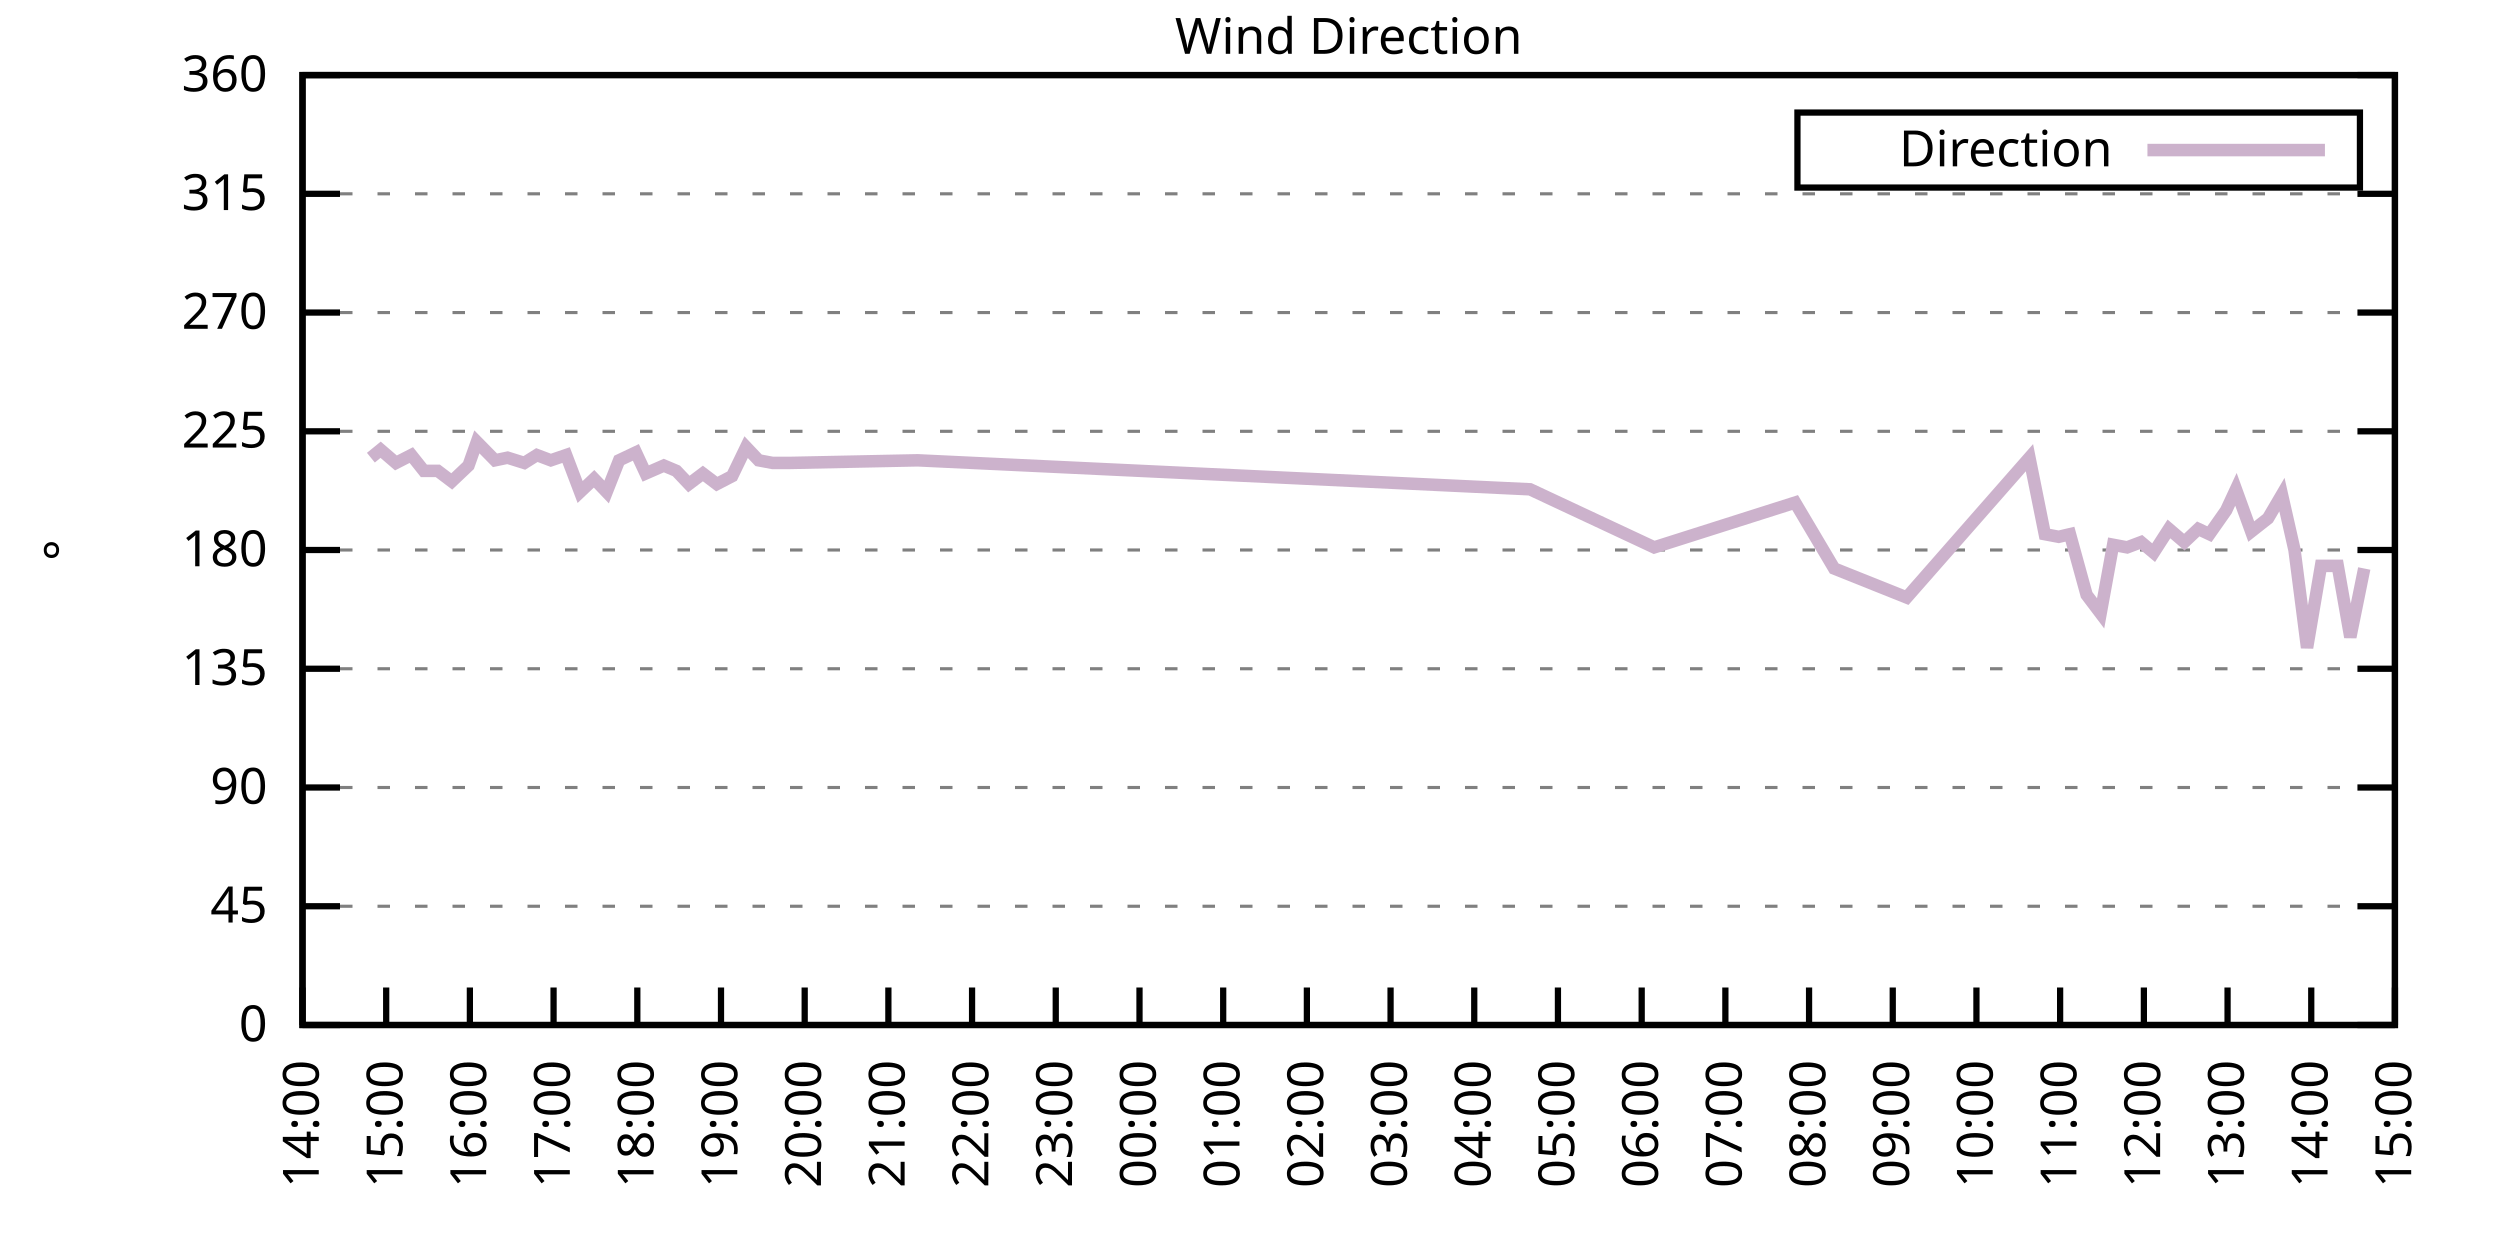
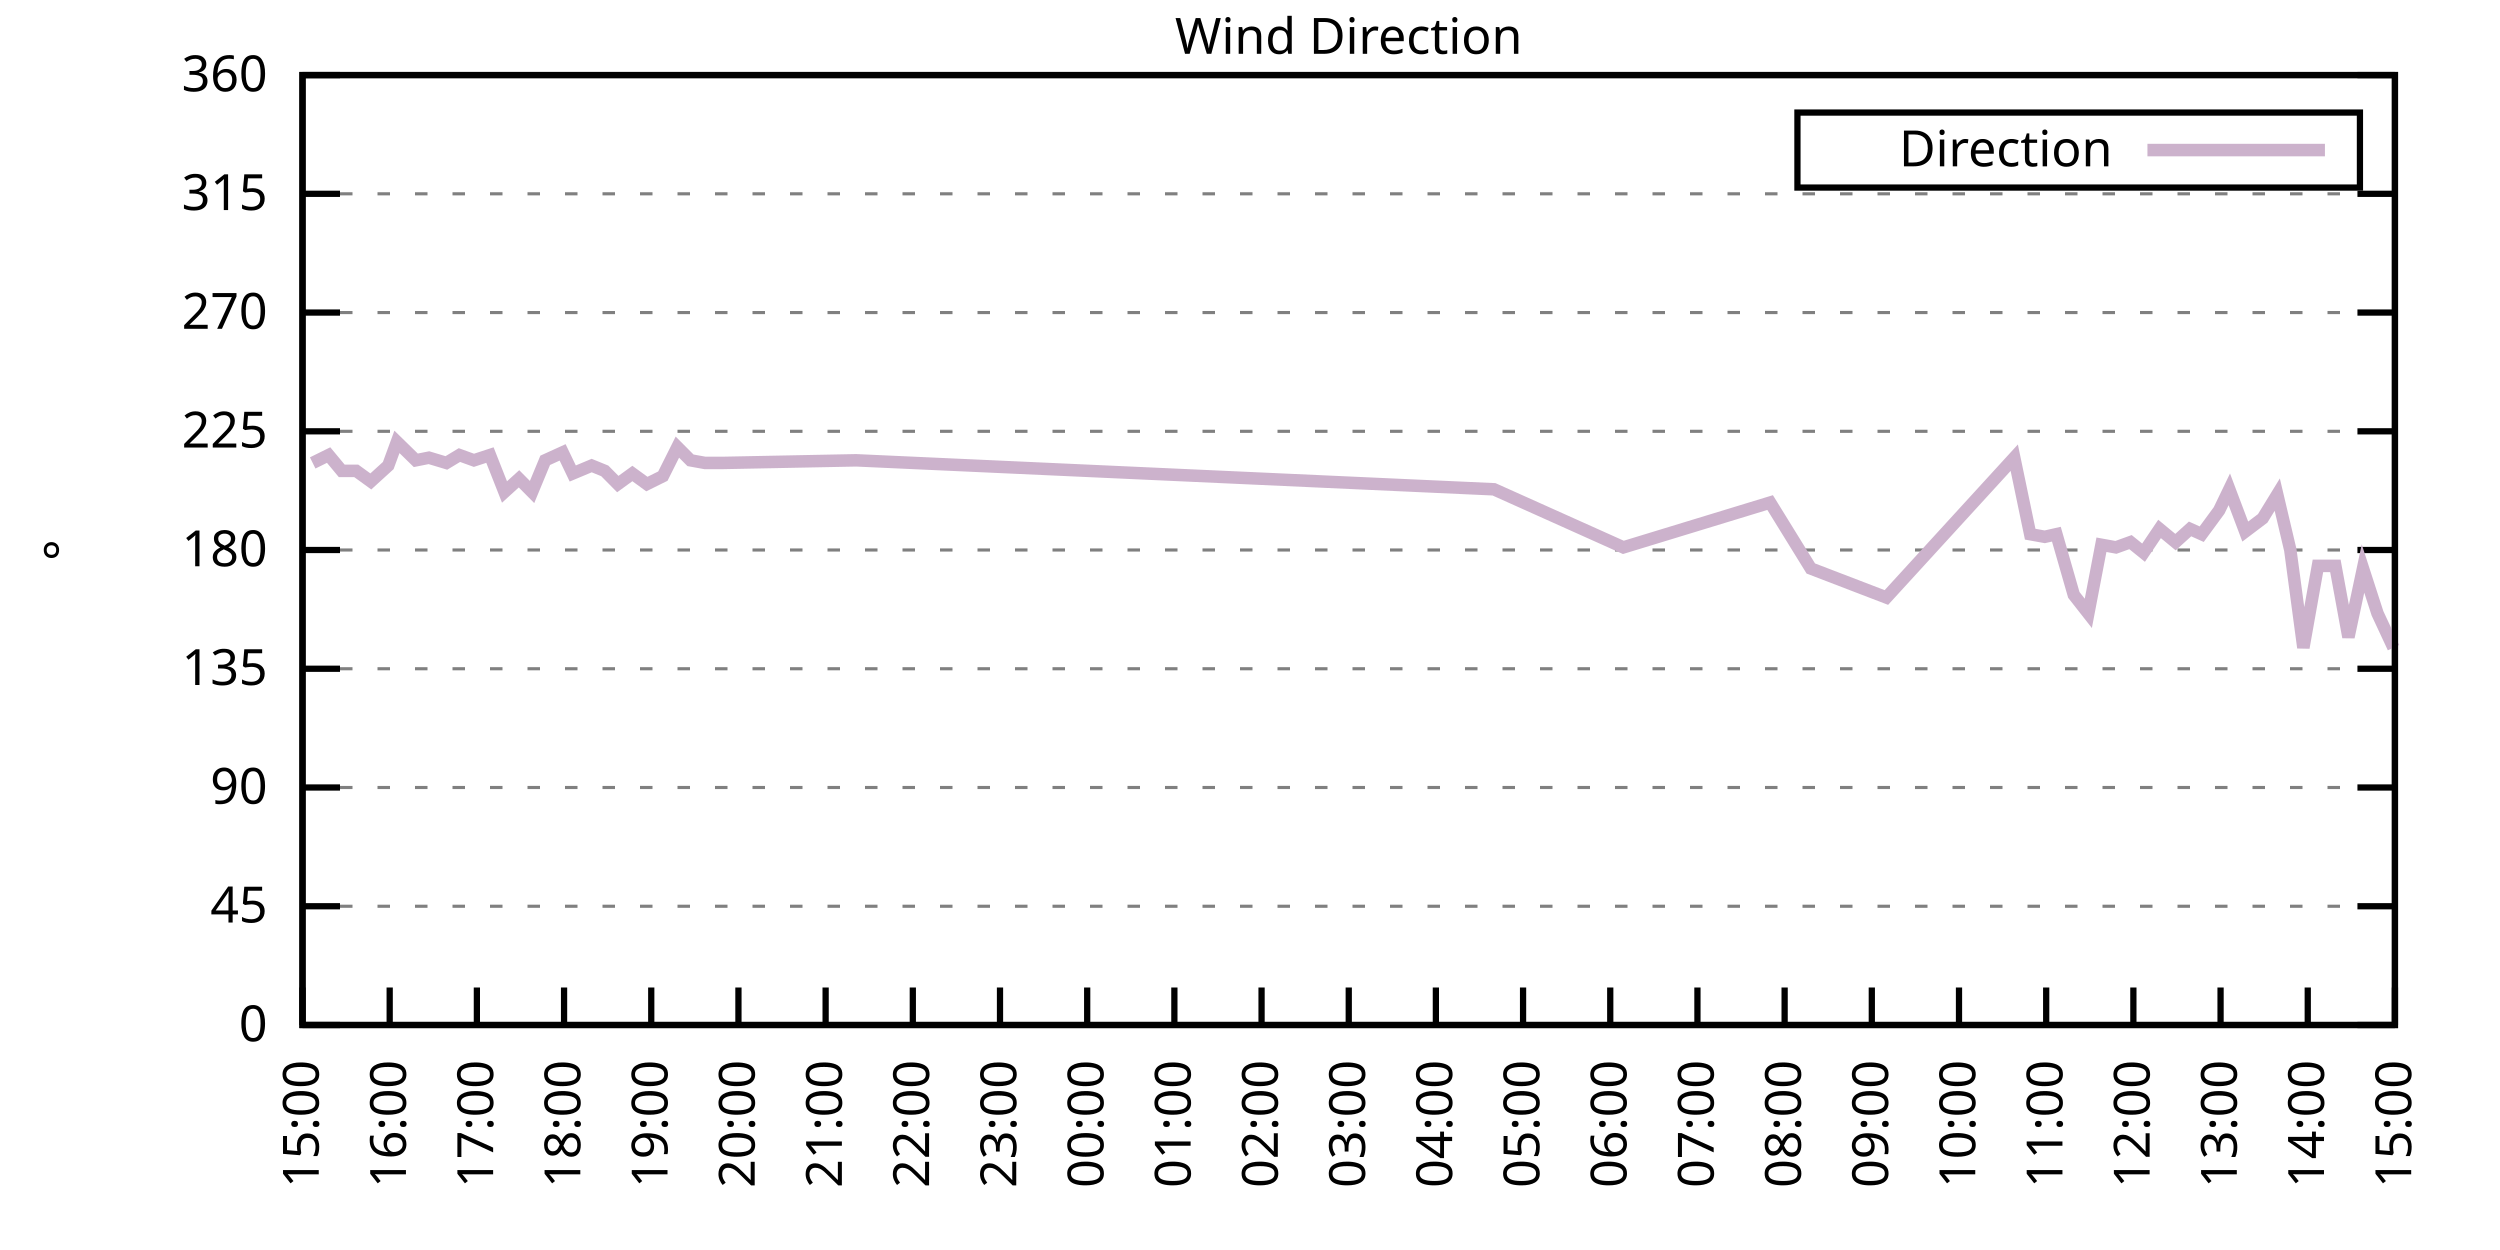
<svg xmlns="http://www.w3.org/2000/svg" xmlns:xlink="http://www.w3.org/1999/xlink" width="400" height="200" viewBox="0 0 400 200">
  <g id="gnuplot_canvas">
    <rect x="0" y="0" width="400" height="200" fill="none" />
    <defs>
      <circle id="gpDot" r="0.5" stroke-width="0.5" stroke="currentColor" />
      <path id="gpPt0" stroke-width="0.333" stroke="currentColor" d="M-1,0 h2 M0,-1 v2" />
      <path id="gpPt1" stroke-width="0.333" stroke="currentColor" d="M-1,-1 L1,1 M1,-1 L-1,1" />
      <path id="gpPt2" stroke-width="0.333" stroke="currentColor" d="M-1,0 L1,0 M0,-1 L0,1 M-1,-1 L1,1 M-1,1 L1,-1" />
      <rect id="gpPt3" stroke-width="0.333" stroke="currentColor" x="-1" y="-1" width="2" height="2" />
      <rect id="gpPt4" stroke-width="0.333" stroke="currentColor" fill="currentColor" x="-1" y="-1" width="2" height="2" />
      <circle id="gpPt5" stroke-width="0.333" stroke="currentColor" cx="0" cy="0" r="1" />
      <use xlink:href="#gpPt5" id="gpPt6" fill="currentColor" stroke="none" />
      <path id="gpPt7" stroke-width="0.333" stroke="currentColor" d="M0,-1.33 L-1.33,0.67 L1.33,0.67 z" />
      <use xlink:href="#gpPt7" id="gpPt8" fill="currentColor" stroke="none" />
      <use xlink:href="#gpPt7" id="gpPt9" stroke="currentColor" transform="rotate(180)" />
      <use xlink:href="#gpPt9" id="gpPt10" fill="currentColor" stroke="none" />
      <use xlink:href="#gpPt3" id="gpPt11" stroke="currentColor" transform="rotate(45)" />
      <use xlink:href="#gpPt11" id="gpPt12" fill="currentColor" stroke="none" />
      <path id="gpPt13" stroke-width="0.333" stroke="currentColor" d="M0,1.330 L1.265,0.411 L0.782,-1.067 L-0.782,-1.076 L-1.265,0.411 z" />
      <use xlink:href="#gpPt13" id="gpPt14" fill="currentColor" stroke="none" />
      <filter id="textbox" filterUnits="objectBoundingBox" x="0" y="0" height="1" width="1">
        <feFlood flood-color="white" flood-opacity="1" result="bgnd" />
        <feComposite in="SourceGraphic" in2="bgnd" operator="atop" />
      </filter>
      <filter id="greybox" filterUnits="objectBoundingBox" x="0" y="0" height="1" width="1">
        <feFlood flood-color="lightgrey" flood-opacity="1" result="grey" />
        <feComposite in="SourceGraphic" in2="grey" operator="atop" />
      </filter>
    </defs>
    <g fill="none" color="white" stroke="currentColor" stroke-width="1.00" stroke-linecap="butt" stroke-linejoin="miter">
</g>
    <g fill="none" color="black" stroke="currentColor" stroke-width="1.00" stroke-linecap="butt" stroke-linejoin="miter">
      <g stroke="none" shape-rendering="crispEdges">
        <polygon fill="rgb(255, 255, 255)" points="48.40,164.00 383.18,164.00 383.18,12.02 48.40,12.02 " />
      </g>
    </g>
    <g fill="none" color="black" stroke="currentColor" stroke-width="1.00" stroke-linecap="butt" stroke-linejoin="miter">
</g>
    <g fill="none" color="black" stroke="black" stroke-width="0.50" stroke-linecap="butt" stroke-linejoin="miter">
</g>
    <g fill="none" color="gray" stroke="currentColor" stroke-width="0.50" stroke-linecap="butt" stroke-linejoin="miter">
      <path stroke="gray" stroke-dasharray="2,4" class="gridline" d="M48.40,164.00 L383.19,164.00  " />
    </g>
    <g fill="none" color="gray" stroke="gray" stroke-width="1.00" stroke-linecap="butt" stroke-linejoin="miter">
</g>
    <g fill="none" color="black" stroke="currentColor" stroke-width="1.00" stroke-linecap="butt" stroke-linejoin="miter">
      <path stroke="black" d="M48.40,164.00 L54.40,164.00 M383.19,164.00 L377.19,164.00  " />
      <g transform="translate(42.80,166.60)" stroke="none" fill="black" font-family="Sans" font-size="8.00" text-anchor="end">
        <text>
          <tspan font-family="Sans"> 0</tspan>
        </text>
      </g>
    </g>
    <g fill="none" color="black" stroke="currentColor" stroke-width="1.00" stroke-linecap="butt" stroke-linejoin="miter">
</g>
    <g fill="none" color="black" stroke="black" stroke-width="0.50" stroke-linecap="butt" stroke-linejoin="miter">
</g>
    <g fill="none" color="gray" stroke="currentColor" stroke-width="0.50" stroke-linecap="butt" stroke-linejoin="miter">
      <path stroke="gray" stroke-dasharray="2,4" class="gridline" d="M48.40,145.00 L383.19,145.00  " />
    </g>
    <g fill="none" color="gray" stroke="gray" stroke-width="1.00" stroke-linecap="butt" stroke-linejoin="miter">
</g>
    <g fill="none" color="black" stroke="currentColor" stroke-width="1.00" stroke-linecap="butt" stroke-linejoin="miter">
      <path stroke="black" d="M48.40,145.00 L54.40,145.00 M383.19,145.00 L377.19,145.00  " />
      <g transform="translate(42.80,147.60)" stroke="none" fill="black" font-family="Sans" font-size="8.00" text-anchor="end">
        <text>
          <tspan font-family="Sans"> 45</tspan>
        </text>
      </g>
    </g>
    <g fill="none" color="black" stroke="currentColor" stroke-width="1.00" stroke-linecap="butt" stroke-linejoin="miter">
</g>
    <g fill="none" color="black" stroke="black" stroke-width="0.50" stroke-linecap="butt" stroke-linejoin="miter">
</g>
    <g fill="none" color="gray" stroke="currentColor" stroke-width="0.50" stroke-linecap="butt" stroke-linejoin="miter">
      <path stroke="gray" stroke-dasharray="2,4" class="gridline" d="M48.40,126.00 L383.19,126.00  " />
    </g>
    <g fill="none" color="gray" stroke="gray" stroke-width="1.00" stroke-linecap="butt" stroke-linejoin="miter">
</g>
    <g fill="none" color="black" stroke="currentColor" stroke-width="1.00" stroke-linecap="butt" stroke-linejoin="miter">
      <path stroke="black" d="M48.40,126.00 L54.40,126.00 M383.19,126.00 L377.19,126.00  " />
      <g transform="translate(42.80,128.60)" stroke="none" fill="black" font-family="Sans" font-size="8.00" text-anchor="end">
        <text>
          <tspan font-family="Sans"> 90</tspan>
        </text>
      </g>
    </g>
    <g fill="none" color="black" stroke="currentColor" stroke-width="1.00" stroke-linecap="butt" stroke-linejoin="miter">
</g>
    <g fill="none" color="black" stroke="black" stroke-width="0.50" stroke-linecap="butt" stroke-linejoin="miter">
</g>
    <g fill="none" color="gray" stroke="currentColor" stroke-width="0.50" stroke-linecap="butt" stroke-linejoin="miter">
      <path stroke="gray" stroke-dasharray="2,4" class="gridline" d="M48.40,107.00 L383.19,107.00  " />
    </g>
    <g fill="none" color="gray" stroke="gray" stroke-width="1.00" stroke-linecap="butt" stroke-linejoin="miter">
</g>
    <g fill="none" color="black" stroke="currentColor" stroke-width="1.00" stroke-linecap="butt" stroke-linejoin="miter">
      <path stroke="black" d="M48.40,107.00 L54.40,107.00 M383.19,107.00 L377.19,107.00  " />
      <g transform="translate(42.80,109.60)" stroke="none" fill="black" font-family="Sans" font-size="8.00" text-anchor="end">
        <text>
          <tspan font-family="Sans"> 135</tspan>
        </text>
      </g>
    </g>
    <g fill="none" color="black" stroke="currentColor" stroke-width="1.00" stroke-linecap="butt" stroke-linejoin="miter">
</g>
    <g fill="none" color="black" stroke="black" stroke-width="0.50" stroke-linecap="butt" stroke-linejoin="miter">
</g>
    <g fill="none" color="gray" stroke="currentColor" stroke-width="0.50" stroke-linecap="butt" stroke-linejoin="miter">
      <path stroke="gray" stroke-dasharray="2,4" class="gridline" d="M48.40,88.00 L383.19,88.00  " />
    </g>
    <g fill="none" color="gray" stroke="gray" stroke-width="1.00" stroke-linecap="butt" stroke-linejoin="miter">
</g>
    <g fill="none" color="black" stroke="currentColor" stroke-width="1.00" stroke-linecap="butt" stroke-linejoin="miter">
      <path stroke="black" d="M48.40,88.00 L54.40,88.00 M383.19,88.00 L377.19,88.00  " />
      <g transform="translate(42.80,90.60)" stroke="none" fill="black" font-family="Sans" font-size="8.00" text-anchor="end">
        <text>
          <tspan font-family="Sans"> 180</tspan>
        </text>
      </g>
    </g>
    <g fill="none" color="black" stroke="currentColor" stroke-width="1.00" stroke-linecap="butt" stroke-linejoin="miter">
</g>
    <g fill="none" color="black" stroke="black" stroke-width="0.50" stroke-linecap="butt" stroke-linejoin="miter">
</g>
    <g fill="none" color="gray" stroke="currentColor" stroke-width="0.50" stroke-linecap="butt" stroke-linejoin="miter">
      <path stroke="gray" stroke-dasharray="2,4" class="gridline" d="M48.40,69.01 L383.19,69.01  " />
    </g>
    <g fill="none" color="gray" stroke="gray" stroke-width="1.00" stroke-linecap="butt" stroke-linejoin="miter">
</g>
    <g fill="none" color="black" stroke="currentColor" stroke-width="1.00" stroke-linecap="butt" stroke-linejoin="miter">
      <path stroke="black" d="M48.40,69.01 L54.40,69.01 M383.19,69.01 L377.19,69.01  " />
      <g transform="translate(42.80,71.61)" stroke="none" fill="black" font-family="Sans" font-size="8.00" text-anchor="end">
        <text>
          <tspan font-family="Sans"> 225</tspan>
        </text>
      </g>
    </g>
    <g fill="none" color="black" stroke="currentColor" stroke-width="1.00" stroke-linecap="butt" stroke-linejoin="miter">
</g>
    <g fill="none" color="black" stroke="black" stroke-width="0.50" stroke-linecap="butt" stroke-linejoin="miter">
</g>
    <g fill="none" color="gray" stroke="currentColor" stroke-width="0.50" stroke-linecap="butt" stroke-linejoin="miter">
      <path stroke="gray" stroke-dasharray="2,4" class="gridline" d="M48.40,50.01 L383.19,50.01  " />
    </g>
    <g fill="none" color="gray" stroke="gray" stroke-width="1.00" stroke-linecap="butt" stroke-linejoin="miter">
</g>
    <g fill="none" color="black" stroke="currentColor" stroke-width="1.00" stroke-linecap="butt" stroke-linejoin="miter">
      <path stroke="black" d="M48.40,50.01 L54.40,50.01 M383.19,50.01 L377.19,50.01  " />
      <g transform="translate(42.80,52.61)" stroke="none" fill="black" font-family="Sans" font-size="8.00" text-anchor="end">
        <text>
          <tspan font-family="Sans"> 270</tspan>
        </text>
      </g>
    </g>
    <g fill="none" color="black" stroke="currentColor" stroke-width="1.00" stroke-linecap="butt" stroke-linejoin="miter">
</g>
    <g fill="none" color="black" stroke="black" stroke-width="0.50" stroke-linecap="butt" stroke-linejoin="miter">
</g>
    <g fill="none" color="gray" stroke="currentColor" stroke-width="0.50" stroke-linecap="butt" stroke-linejoin="miter">
      <path stroke="gray" stroke-dasharray="2,4" class="gridline" d="M48.40,31.01 L383.19,31.01  " />
    </g>
    <g fill="none" color="gray" stroke="gray" stroke-width="1.00" stroke-linecap="butt" stroke-linejoin="miter">
</g>
    <g fill="none" color="black" stroke="currentColor" stroke-width="1.00" stroke-linecap="butt" stroke-linejoin="miter">
      <path stroke="black" d="M48.40,31.01 L54.40,31.01 M383.19,31.01 L377.19,31.01  " />
      <g transform="translate(42.80,33.61)" stroke="none" fill="black" font-family="Sans" font-size="8.00" text-anchor="end">
        <text>
          <tspan font-family="Sans"> 315</tspan>
        </text>
      </g>
    </g>
    <g fill="none" color="black" stroke="currentColor" stroke-width="1.00" stroke-linecap="butt" stroke-linejoin="miter">
</g>
    <g fill="none" color="black" stroke="black" stroke-width="0.50" stroke-linecap="butt" stroke-linejoin="miter">
</g>
    <g fill="none" color="gray" stroke="currentColor" stroke-width="0.50" stroke-linecap="butt" stroke-linejoin="miter">
      <path stroke="gray" stroke-dasharray="2,4" class="gridline" d="M48.40,12.01 L383.19,12.01  " />
    </g>
    <g fill="none" color="gray" stroke="gray" stroke-width="1.00" stroke-linecap="butt" stroke-linejoin="miter">
</g>
    <g fill="none" color="black" stroke="currentColor" stroke-width="1.00" stroke-linecap="butt" stroke-linejoin="miter">
      <path stroke="black" d="M48.40,12.01 L54.40,12.01 M383.19,12.01 L377.19,12.01  " />
      <g transform="translate(42.80,14.61)" stroke="none" fill="black" font-family="Sans" font-size="8.00" text-anchor="end">
        <text>
          <tspan font-family="Sans"> 360</tspan>
        </text>
      </g>
    </g>
    <g fill="none" color="black" stroke="currentColor" stroke-width="1.00" stroke-linecap="butt" stroke-linejoin="miter">
      <path stroke="black" d="M48.40,164.00 L48.40,158.00  " />
      <g transform="translate(51.00,169.60) rotate(270.00)" stroke="none" fill="black" font-family="Sans" font-size="8.00" text-anchor="end">
        <text>
-           <tspan font-family="Sans">14:00</tspan>
-         </text>
-       </g>
-     </g>
-     <g fill="none" color="black" stroke="currentColor" stroke-width="1.00" stroke-linecap="butt" stroke-linejoin="miter">
-       <path stroke="black" d="M61.79,164.00 L61.79,158.00  " />
-       <g transform="translate(64.39,169.60) rotate(270.00)" stroke="none" fill="black" font-family="Sans" font-size="8.00" text-anchor="end">
-         <text>
          <tspan font-family="Sans">15:00</tspan>
        </text>
      </g>
    </g>
    <g fill="none" color="black" stroke="currentColor" stroke-width="1.00" stroke-linecap="butt" stroke-linejoin="miter">
-       <path stroke="black" d="M75.18,164.00 L75.18,158.00  " />
-       <g transform="translate(77.78,169.60) rotate(270.00)" stroke="none" fill="black" font-family="Sans" font-size="8.00" text-anchor="end">
+       <path stroke="black" d="M62.35,164.00 L62.35,158.00  " />
+       <g transform="translate(64.95,169.60) rotate(270.00)" stroke="none" fill="black" font-family="Sans" font-size="8.00" text-anchor="end">
        <text>
          <tspan font-family="Sans">16:00</tspan>
        </text>
      </g>
    </g>
    <g fill="none" color="black" stroke="currentColor" stroke-width="1.00" stroke-linecap="butt" stroke-linejoin="miter">
-       <path stroke="black" d="M88.57,164.00 L88.57,158.00  " />
-       <g transform="translate(91.17,169.60) rotate(270.00)" stroke="none" fill="black" font-family="Sans" font-size="8.00" text-anchor="end">
+       <path stroke="black" d="M76.30,164.00 L76.30,158.00  " />
+       <g transform="translate(78.90,169.60) rotate(270.00)" stroke="none" fill="black" font-family="Sans" font-size="8.00" text-anchor="end">
        <text>
          <tspan font-family="Sans">17:00</tspan>
        </text>
      </g>
    </g>
    <g fill="none" color="black" stroke="currentColor" stroke-width="1.00" stroke-linecap="butt" stroke-linejoin="miter">
-       <path stroke="black" d="M101.97,164.00 L101.97,158.00  " />
-       <g transform="translate(104.57,169.60) rotate(270.00)" stroke="none" fill="black" font-family="Sans" font-size="8.00" text-anchor="end">
+       <path stroke="black" d="M90.25,164.00 L90.25,158.00  " />
+       <g transform="translate(92.85,169.60) rotate(270.00)" stroke="none" fill="black" font-family="Sans" font-size="8.00" text-anchor="end">
        <text>
          <tspan font-family="Sans">18:00</tspan>
        </text>
      </g>
    </g>
    <g fill="none" color="black" stroke="currentColor" stroke-width="1.00" stroke-linecap="butt" stroke-linejoin="miter">
-       <path stroke="black" d="M115.36,164.00 L115.36,158.00  " />
-       <g transform="translate(117.96,169.60) rotate(270.00)" stroke="none" fill="black" font-family="Sans" font-size="8.00" text-anchor="end">
+       <path stroke="black" d="M104.20,164.00 L104.20,158.00  " />
+       <g transform="translate(106.80,169.60) rotate(270.00)" stroke="none" fill="black" font-family="Sans" font-size="8.00" text-anchor="end">
        <text>
          <tspan font-family="Sans">19:00</tspan>
        </text>
      </g>
    </g>
    <g fill="none" color="black" stroke="currentColor" stroke-width="1.00" stroke-linecap="butt" stroke-linejoin="miter">
-       <path stroke="black" d="M128.75,164.00 L128.75,158.00  " />
-       <g transform="translate(131.35,169.60) rotate(270.00)" stroke="none" fill="black" font-family="Sans" font-size="8.00" text-anchor="end">
+       <path stroke="black" d="M118.15,164.00 L118.15,158.00  " />
+       <g transform="translate(120.75,169.60) rotate(270.00)" stroke="none" fill="black" font-family="Sans" font-size="8.00" text-anchor="end">
        <text>
          <tspan font-family="Sans">20:00</tspan>
        </text>
      </g>
    </g>
    <g fill="none" color="black" stroke="currentColor" stroke-width="1.00" stroke-linecap="butt" stroke-linejoin="miter">
-       <path stroke="black" d="M142.14,164.00 L142.14,158.00  " />
-       <g transform="translate(144.74,169.60) rotate(270.00)" stroke="none" fill="black" font-family="Sans" font-size="8.00" text-anchor="end">
+       <path stroke="black" d="M132.10,164.00 L132.10,158.00  " />
+       <g transform="translate(134.70,169.60) rotate(270.00)" stroke="none" fill="black" font-family="Sans" font-size="8.00" text-anchor="end">
        <text>
          <tspan font-family="Sans">21:00</tspan>
        </text>
      </g>
    </g>
    <g fill="none" color="black" stroke="currentColor" stroke-width="1.00" stroke-linecap="butt" stroke-linejoin="miter">
-       <path stroke="black" d="M155.53,164.00 L155.53,158.00  " />
-       <g transform="translate(158.13,169.60) rotate(270.00)" stroke="none" fill="black" font-family="Sans" font-size="8.00" text-anchor="end">
+       <path stroke="black" d="M146.05,164.00 L146.05,158.00  " />
+       <g transform="translate(148.65,169.60) rotate(270.00)" stroke="none" fill="black" font-family="Sans" font-size="8.00" text-anchor="end">
        <text>
          <tspan font-family="Sans">22:00</tspan>
        </text>
      </g>
    </g>
    <g fill="none" color="black" stroke="currentColor" stroke-width="1.00" stroke-linecap="butt" stroke-linejoin="miter">
-       <path stroke="black" d="M168.92,164.00 L168.92,158.00  " />
-       <g transform="translate(171.52,169.60) rotate(270.00)" stroke="none" fill="black" font-family="Sans" font-size="8.00" text-anchor="end">
+       <path stroke="black" d="M160.00,164.00 L160.00,158.00  " />
+       <g transform="translate(162.60,169.60) rotate(270.00)" stroke="none" fill="black" font-family="Sans" font-size="8.00" text-anchor="end">
        <text>
          <tspan font-family="Sans">23:00</tspan>
        </text>
      </g>
    </g>
    <g fill="none" color="black" stroke="currentColor" stroke-width="1.00" stroke-linecap="butt" stroke-linejoin="miter">
-       <path stroke="black" d="M182.32,164.00 L182.32,158.00  " />
-       <g transform="translate(184.92,169.60) rotate(270.00)" stroke="none" fill="black" font-family="Sans" font-size="8.00" text-anchor="end">
+       <path stroke="black" d="M173.95,164.00 L173.95,158.00  " />
+       <g transform="translate(176.55,169.60) rotate(270.00)" stroke="none" fill="black" font-family="Sans" font-size="8.00" text-anchor="end">
        <text>
          <tspan font-family="Sans">00:00</tspan>
        </text>
      </g>
    </g>
    <g fill="none" color="black" stroke="currentColor" stroke-width="1.00" stroke-linecap="butt" stroke-linejoin="miter">
-       <path stroke="black" d="M195.71,164.00 L195.71,158.00  " />
-       <g transform="translate(198.31,169.60) rotate(270.00)" stroke="none" fill="black" font-family="Sans" font-size="8.00" text-anchor="end">
+       <path stroke="black" d="M187.90,164.00 L187.90,158.00  " />
+       <g transform="translate(190.50,169.60) rotate(270.00)" stroke="none" fill="black" font-family="Sans" font-size="8.00" text-anchor="end">
        <text>
          <tspan font-family="Sans">01:00</tspan>
        </text>
      </g>
    </g>
    <g fill="none" color="black" stroke="currentColor" stroke-width="1.00" stroke-linecap="butt" stroke-linejoin="miter">
-       <path stroke="black" d="M209.10,164.00 L209.10,158.00  " />
-       <g transform="translate(211.70,169.60) rotate(270.00)" stroke="none" fill="black" font-family="Sans" font-size="8.00" text-anchor="end">
+       <path stroke="black" d="M201.85,164.00 L201.85,158.00  " />
+       <g transform="translate(204.45,169.60) rotate(270.00)" stroke="none" fill="black" font-family="Sans" font-size="8.00" text-anchor="end">
        <text>
          <tspan font-family="Sans">02:00</tspan>
        </text>
      </g>
    </g>
    <g fill="none" color="black" stroke="currentColor" stroke-width="1.00" stroke-linecap="butt" stroke-linejoin="miter">
-       <path stroke="black" d="M222.49,164.00 L222.49,158.00  " />
-       <g transform="translate(225.09,169.60) rotate(270.00)" stroke="none" fill="black" font-family="Sans" font-size="8.00" text-anchor="end">
+       <path stroke="black" d="M215.80,164.00 L215.80,158.00  " />
+       <g transform="translate(218.40,169.60) rotate(270.00)" stroke="none" fill="black" font-family="Sans" font-size="8.00" text-anchor="end">
        <text>
          <tspan font-family="Sans">03:00</tspan>
        </text>
      </g>
    </g>
    <g fill="none" color="black" stroke="currentColor" stroke-width="1.00" stroke-linecap="butt" stroke-linejoin="miter">
-       <path stroke="black" d="M235.88,164.00 L235.88,158.00  " />
-       <g transform="translate(238.48,169.60) rotate(270.00)" stroke="none" fill="black" font-family="Sans" font-size="8.00" text-anchor="end">
+       <path stroke="black" d="M229.74,164.00 L229.74,158.00  " />
+       <g transform="translate(232.34,169.60) rotate(270.00)" stroke="none" fill="black" font-family="Sans" font-size="8.00" text-anchor="end">
        <text>
          <tspan font-family="Sans">04:00</tspan>
        </text>
      </g>
    </g>
    <g fill="none" color="black" stroke="currentColor" stroke-width="1.00" stroke-linecap="butt" stroke-linejoin="miter">
-       <path stroke="black" d="M249.27,164.00 L249.27,158.00  " />
-       <g transform="translate(251.87,169.60) rotate(270.00)" stroke="none" fill="black" font-family="Sans" font-size="8.00" text-anchor="end">
+       <path stroke="black" d="M243.69,164.00 L243.69,158.00  " />
+       <g transform="translate(246.29,169.60) rotate(270.00)" stroke="none" fill="black" font-family="Sans" font-size="8.00" text-anchor="end">
        <text>
          <tspan font-family="Sans">05:00</tspan>
        </text>
      </g>
    </g>
    <g fill="none" color="black" stroke="currentColor" stroke-width="1.00" stroke-linecap="butt" stroke-linejoin="miter">
-       <path stroke="black" d="M262.67,164.00 L262.67,158.00  " />
-       <g transform="translate(265.27,169.60) rotate(270.00)" stroke="none" fill="black" font-family="Sans" font-size="8.00" text-anchor="end">
+       <path stroke="black" d="M257.64,164.00 L257.64,158.00  " />
+       <g transform="translate(260.24,169.60) rotate(270.00)" stroke="none" fill="black" font-family="Sans" font-size="8.00" text-anchor="end">
        <text>
          <tspan font-family="Sans">06:00</tspan>
        </text>
      </g>
    </g>
    <g fill="none" color="black" stroke="currentColor" stroke-width="1.00" stroke-linecap="butt" stroke-linejoin="miter">
-       <path stroke="black" d="M276.06,164.00 L276.06,158.00  " />
-       <g transform="translate(278.66,169.60) rotate(270.00)" stroke="none" fill="black" font-family="Sans" font-size="8.00" text-anchor="end">
+       <path stroke="black" d="M271.59,164.00 L271.59,158.00  " />
+       <g transform="translate(274.19,169.60) rotate(270.00)" stroke="none" fill="black" font-family="Sans" font-size="8.00" text-anchor="end">
        <text>
          <tspan font-family="Sans">07:00</tspan>
        </text>
      </g>
    </g>
    <g fill="none" color="black" stroke="currentColor" stroke-width="1.00" stroke-linecap="butt" stroke-linejoin="miter">
-       <path stroke="black" d="M289.45,164.00 L289.45,158.00  " />
-       <g transform="translate(292.05,169.60) rotate(270.00)" stroke="none" fill="black" font-family="Sans" font-size="8.00" text-anchor="end">
+       <path stroke="black" d="M285.54,164.00 L285.54,158.00  " />
+       <g transform="translate(288.14,169.60) rotate(270.00)" stroke="none" fill="black" font-family="Sans" font-size="8.00" text-anchor="end">
        <text>
          <tspan font-family="Sans">08:00</tspan>
        </text>
      </g>
    </g>
    <g fill="none" color="black" stroke="currentColor" stroke-width="1.00" stroke-linecap="butt" stroke-linejoin="miter">
-       <path stroke="black" d="M302.84,164.00 L302.84,158.00  " />
-       <g transform="translate(305.44,169.60) rotate(270.00)" stroke="none" fill="black" font-family="Sans" font-size="8.00" text-anchor="end">
+       <path stroke="black" d="M299.49,164.00 L299.49,158.00  " />
+       <g transform="translate(302.09,169.60) rotate(270.00)" stroke="none" fill="black" font-family="Sans" font-size="8.00" text-anchor="end">
        <text>
          <tspan font-family="Sans">09:00</tspan>
        </text>
      </g>
    </g>
    <g fill="none" color="black" stroke="currentColor" stroke-width="1.00" stroke-linecap="butt" stroke-linejoin="miter">
-       <path stroke="black" d="M316.23,164.00 L316.23,158.00  " />
-       <g transform="translate(318.83,169.60) rotate(270.00)" stroke="none" fill="black" font-family="Sans" font-size="8.00" text-anchor="end">
+       <path stroke="black" d="M313.44,164.00 L313.44,158.00  " />
+       <g transform="translate(316.04,169.60) rotate(270.00)" stroke="none" fill="black" font-family="Sans" font-size="8.00" text-anchor="end">
        <text>
          <tspan font-family="Sans">10:00</tspan>
        </text>
      </g>
    </g>
    <g fill="none" color="black" stroke="currentColor" stroke-width="1.00" stroke-linecap="butt" stroke-linejoin="miter">
-       <path stroke="black" d="M329.62,164.00 L329.62,158.00  " />
-       <g transform="translate(332.22,169.60) rotate(270.00)" stroke="none" fill="black" font-family="Sans" font-size="8.00" text-anchor="end">
+       <path stroke="black" d="M327.39,164.00 L327.39,158.00  " />
+       <g transform="translate(329.99,169.60) rotate(270.00)" stroke="none" fill="black" font-family="Sans" font-size="8.00" text-anchor="end">
        <text>
          <tspan font-family="Sans">11:00</tspan>
        </text>
      </g>
    </g>
    <g fill="none" color="black" stroke="currentColor" stroke-width="1.00" stroke-linecap="butt" stroke-linejoin="miter">
-       <path stroke="black" d="M343.02,164.00 L343.02,158.00  " />
-       <g transform="translate(345.62,169.60) rotate(270.00)" stroke="none" fill="black" font-family="Sans" font-size="8.00" text-anchor="end">
+       <path stroke="black" d="M341.34,164.00 L341.34,158.00  " />
+       <g transform="translate(343.94,169.60) rotate(270.00)" stroke="none" fill="black" font-family="Sans" font-size="8.00" text-anchor="end">
        <text>
          <tspan font-family="Sans">12:00</tspan>
        </text>
      </g>
    </g>
    <g fill="none" color="black" stroke="currentColor" stroke-width="1.00" stroke-linecap="butt" stroke-linejoin="miter">
-       <path stroke="black" d="M356.41,164.00 L356.41,158.00  " />
-       <g transform="translate(359.01,169.60) rotate(270.00)" stroke="none" fill="black" font-family="Sans" font-size="8.00" text-anchor="end">
+       <path stroke="black" d="M355.29,164.00 L355.29,158.00  " />
+       <g transform="translate(357.89,169.60) rotate(270.00)" stroke="none" fill="black" font-family="Sans" font-size="8.00" text-anchor="end">
        <text>
          <tspan font-family="Sans">13:00</tspan>
        </text>
      </g>
    </g>
    <g fill="none" color="black" stroke="currentColor" stroke-width="1.00" stroke-linecap="butt" stroke-linejoin="miter">
-       <path stroke="black" d="M369.80,164.00 L369.80,158.00  " />
-       <g transform="translate(372.40,169.60) rotate(270.00)" stroke="none" fill="black" font-family="Sans" font-size="8.00" text-anchor="end">
+       <path stroke="black" d="M369.24,164.00 L369.24,158.00  " />
+       <g transform="translate(371.84,169.60) rotate(270.00)" stroke="none" fill="black" font-family="Sans" font-size="8.00" text-anchor="end">
        <text>
          <tspan font-family="Sans">14:00</tspan>
        </text>
      </g>
    </g>
    <g fill="none" color="black" stroke="currentColor" stroke-width="1.00" stroke-linecap="butt" stroke-linejoin="miter">
      <path stroke="black" d="M383.19,164.00 L383.19,158.00  " />
      <g transform="translate(385.79,169.60) rotate(270.00)" stroke="none" fill="black" font-family="Sans" font-size="8.00" text-anchor="end">
        <text>
          <tspan font-family="Sans">15:00</tspan>
        </text>
      </g>
    </g>
    <g fill="none" color="black" stroke="currentColor" stroke-width="1.00" stroke-linecap="butt" stroke-linejoin="miter">
</g>
    <g fill="none" color="black" stroke="currentColor" stroke-width="1.00" stroke-linecap="butt" stroke-linejoin="miter">
      <path stroke="black" d="M48.40,12.01 L48.40,164.00 L383.19,164.00 L383.19,12.01 L48.40,12.01 Z  " />
    </g>
    <g fill="none" color="black" stroke="currentColor" stroke-width="1.00" stroke-linecap="butt" stroke-linejoin="miter">
</g>
    <g fill="none" color="black" stroke="currentColor" stroke-width="1.00" stroke-linecap="butt" stroke-linejoin="miter">
      <path stroke="black" d="M287.59,30.01 L287.59,18.01 L377.59,18.01 L377.59,30.01 L287.59,30.01 Z  " />
    </g>
    <g id="Wind_direction_plot_1">
      <g fill="none" color="white" stroke="black" stroke-width="2.00" stroke-linecap="butt" stroke-linejoin="miter">
</g>
      <g fill="none" color="black" stroke="currentColor" stroke-width="2.00" stroke-linecap="butt" stroke-linejoin="miter">
        <g transform="translate(337.99,26.61)" stroke="none" fill="black" font-family="Sans" font-size="8.00" text-anchor="end">
          <text>
            <tspan font-family="Sans">Direction</tspan>
          </text>
        </g>
      </g>
      <g fill="none" color="black" stroke="currentColor" stroke-width="2.00" stroke-linecap="butt" stroke-linejoin="miter">
-         <path stroke="rgb(204, 178, 204)" d="M343.59,24.01 L371.99,24.01 M59.34,73.23 L60.90,71.96 L63.35,74.07 L65.81,72.81 L67.82,75.34 L70.05,75.34   L72.28,77.03 L74.96,74.49 L76.30,70.70 L79.20,73.65 L81.21,73.23 L83.89,74.07 L85.90,72.81 L88.13,73.65   L90.58,72.81 L92.82,78.72 L95.05,76.61 L97.06,78.72 L99.06,73.65 L101.74,72.38 L103.31,75.76 L106.21,74.49   L108.22,75.34 L110.22,77.45 L112.46,75.76 L114.69,77.45 L117.14,76.18 L119.38,71.54 L121.38,73.65 L123.62,74.07   L126.29,74.07 L146.83,73.65 L244.81,78.29 L264.67,87.58 L287.22,80.41 L293.47,90.96 L305.07,95.60 L324.71,73.23   L327.17,85.47 L329.40,85.89 L331.19,85.47 L333.86,95.18 L336.10,98.14 L338.10,87.16 L340.34,87.58 L342.57,86.74   L344.58,88.43 L347.03,84.63 L349.49,86.74 L351.72,84.63 L353.51,85.47 L356.18,81.67 L357.75,78.29 L360.20,85.05   L362.88,82.94 L365.11,79.14 L367.12,88.00 L369.13,103.63 L371.36,90.54 L374.04,90.54 L376.05,101.94 L378.28,90.96    " />
+         <path stroke="rgb(204, 178, 204)" d="M343.59,24.01 L371.99,24.01 M50.03,74.07 L52.58,72.81 L54.68,75.34 L57.00,75.34 L59.33,77.03 L62.12,74.49   L63.51,70.70 L66.53,73.65 L68.63,73.23 L71.42,74.07 L73.51,72.81 L75.83,73.65 L78.39,72.81 L80.72,78.72   L83.04,76.61 L85.13,78.72 L87.23,73.65 L90.02,72.38 L91.64,75.76 L94.67,74.49 L96.76,75.34 L98.85,77.45   L101.18,75.76 L103.50,77.45 L106.06,76.18 L108.38,71.54 L110.48,73.65 L112.80,74.07 L115.59,74.07 L136.98,73.65   L239.04,78.29 L259.74,87.58 L283.22,80.41 L289.73,90.96 L301.82,95.60 L322.28,73.23 L324.83,85.47 L327.16,85.89   L329.02,85.47 L331.81,95.18 L334.13,98.14 L336.23,87.16 L338.55,87.58 L340.88,86.74 L342.97,88.43 L345.53,84.63   L348.08,86.74 L350.41,84.63 L352.27,85.47 L355.06,81.67 L356.69,78.29 L359.24,85.05 L362.03,82.94 L364.36,79.14   L366.45,88.00 L368.54,103.63 L370.87,90.54 L373.66,90.54 L375.75,101.94 L378.08,90.96 L380.40,98.14 L382.96,103.63    " />
      </g>
    </g>
    <g fill="none" color="black" stroke="currentColor" stroke-width="2.00" stroke-linecap="butt" stroke-linejoin="miter">
</g>
    <g fill="none" color="black" stroke="black" stroke-width="1.00" stroke-linecap="butt" stroke-linejoin="miter">
</g>
    <g fill="none" color="black" stroke="currentColor" stroke-width="1.00" stroke-linecap="butt" stroke-linejoin="miter">
      <path stroke="black" d="M48.40,12.01 L48.40,164.00 L383.19,164.00 L383.19,12.01 L48.40,12.01 Z  " />
      <g transform="translate(12.80,88.01) rotate(270.00)" stroke="none" fill="black" font-family="Sans" font-size="8.00" text-anchor="middle">
        <text>
          <tspan font-family="Sans">°</tspan>
        </text>
      </g>
    </g>
    <g fill="none" color="black" stroke="currentColor" stroke-width="1.00" stroke-linecap="butt" stroke-linejoin="miter">
</g>
    <g fill="none" color="black" stroke="currentColor" stroke-width="1.00" stroke-linecap="butt" stroke-linejoin="miter">
      <g transform="translate(215.79,8.61)" stroke="none" fill="black" font-family="Sans" font-size="8.00" text-anchor="middle">
        <text>
          <tspan font-family="Sans">Wind Direction</tspan>
        </text>
      </g>
    </g>
    <g fill="none" color="black" stroke="currentColor" stroke-width="1.00" stroke-linecap="butt" stroke-linejoin="miter">
</g>
  </g>
</svg>
